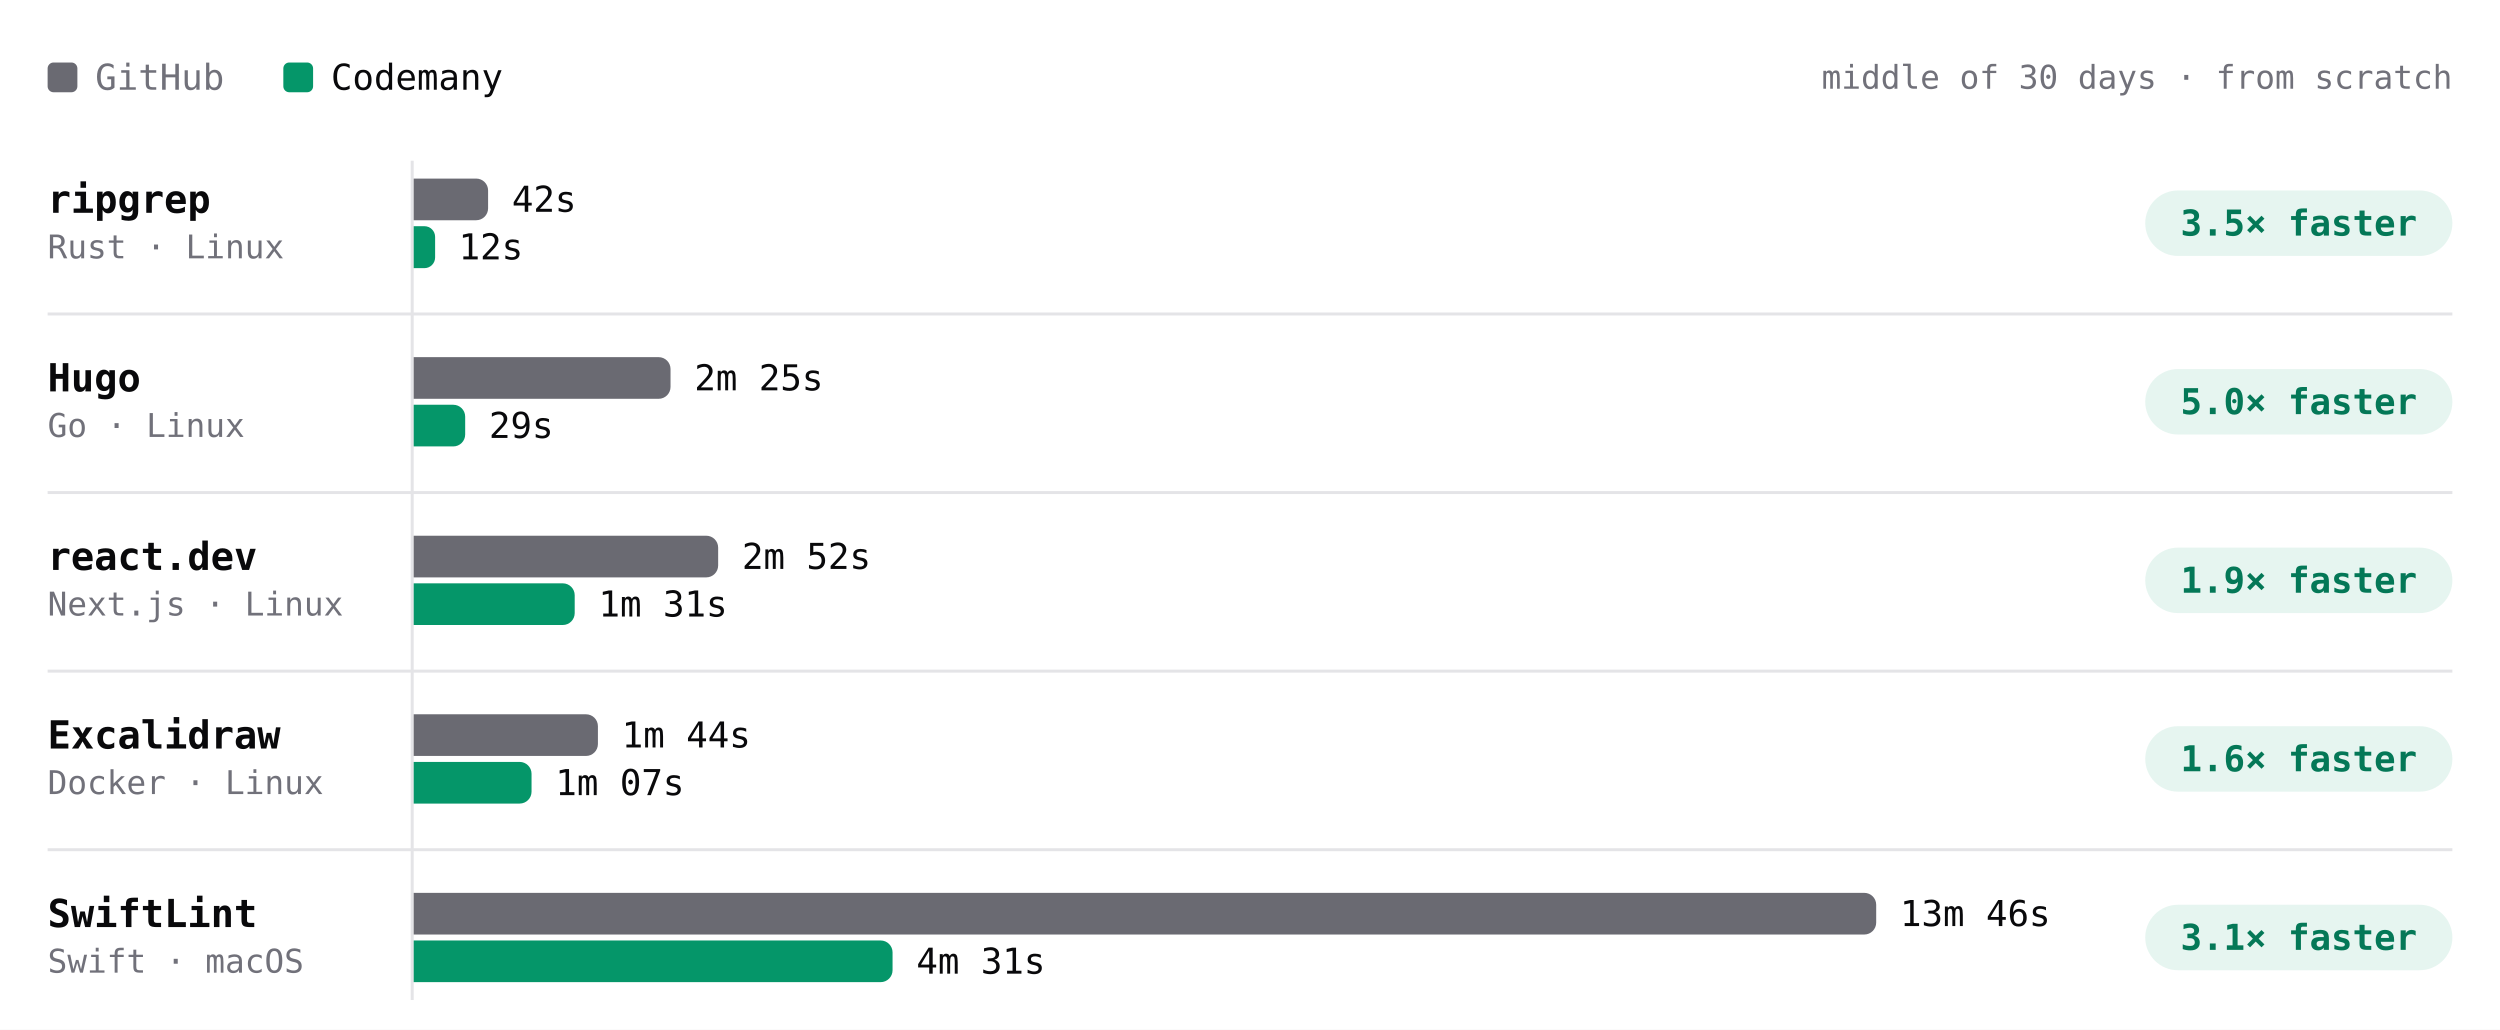
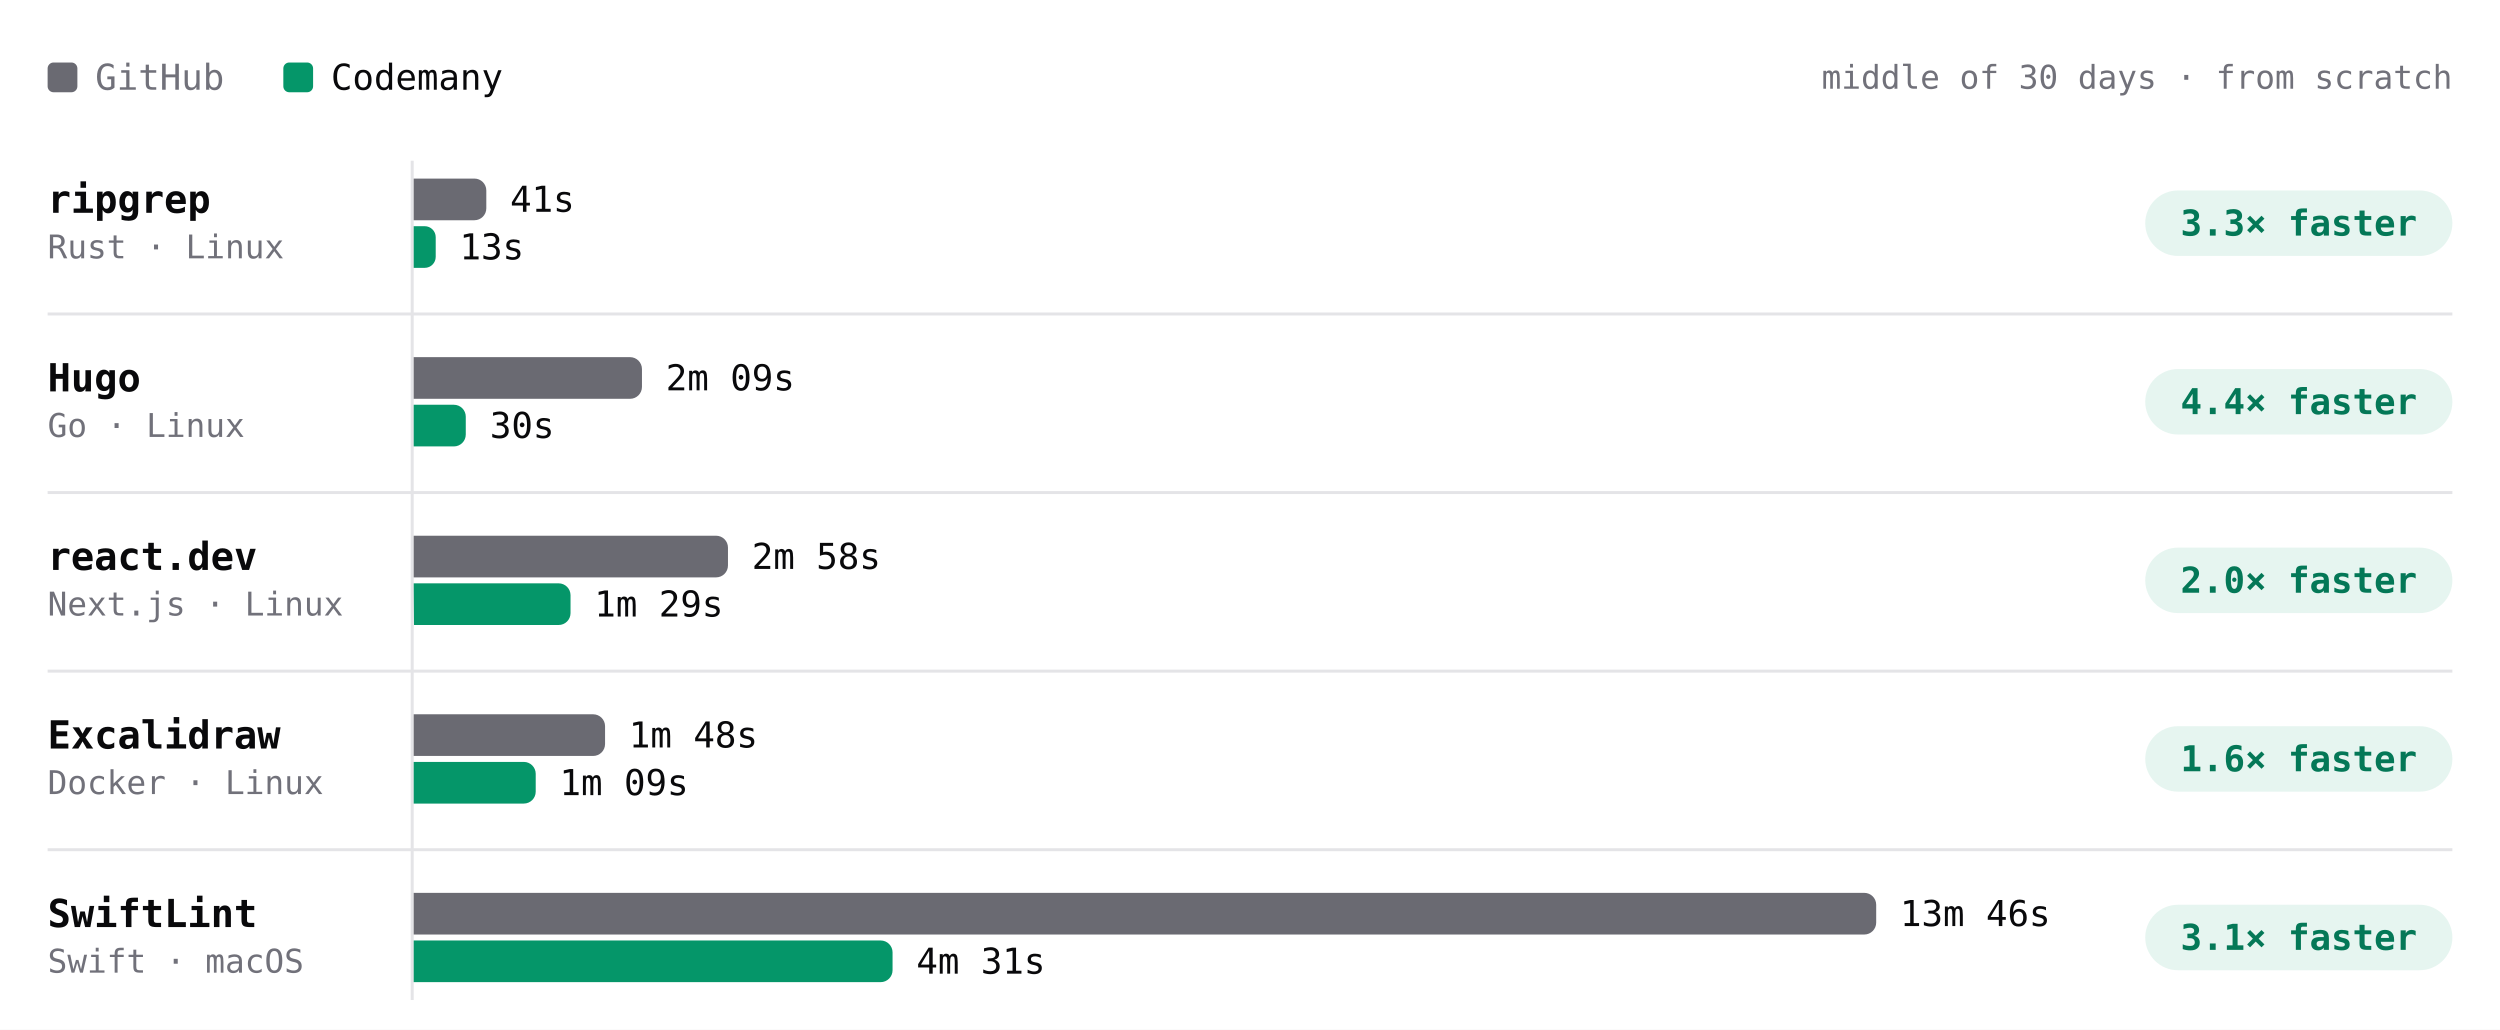
- <svg xmlns="http://www.w3.org/2000/svg" viewBox="0 0 840 346" width="840" height="346" role="img" aria-label="Build time per project, middle of 30 days · from scratch. ripgrep: GitHub 42s, Codemany 12s, 3.5× faster; Hugo: GitHub 2m 25s, Codemany 29s, 5.0× faster; react.dev: GitHub 2m 52s, Codemany 1m 31s, 1.9× faster; Excalidraw: GitHub 1m 44s, Codemany 1m 07s, 1.6× faster; SwiftLint: GitHub 13m 46s, Codemany 4m 31s, 3.1× faster." font-family="'JetBrains Mono', ui-monospace, SFMono-Regular, Menlo, monospace" style="max-width:100%;height:auto;font-variant-numeric:tabular-nums">
+ <svg xmlns="http://www.w3.org/2000/svg" viewBox="0 0 840 346" width="840" height="346" role="img" aria-label="Build time per project, middle of 30 days · from scratch. ripgrep: GitHub 41s, Codemany 13s, 3.3× faster; Hugo: GitHub 2m 09s, Codemany 30s, 4.4× faster; react.dev: GitHub 2m 58s, Codemany 1m 29s, 2.0× faster; Excalidraw: GitHub 1m 48s, Codemany 1m 09s, 1.6× faster; SwiftLint: GitHub 13m 46s, Codemany 4m 31s, 3.1× faster." font-family="'JetBrains Mono', ui-monospace, SFMono-Regular, Menlo, monospace" style="max-width:100%;height:auto;font-variant-numeric:tabular-nums">
  <rect width="840" height="346" fill="#ffffff" />
  <rect x="16" y="21" width="10" height="10" rx="2" fill="#6a6a72" />
  <text x="32" y="26" font-size="12" fill="#71717a" dominant-baseline="central">GitHub</text>
  <rect x="95.2" y="21" width="10" height="10" rx="2" fill="#059669" />
  <text x="111.2" y="26" font-size="12" fill="#09090b" dominant-baseline="central">Codemany</text>
  <text x="824" y="26" font-size="11" fill="#71717a" text-anchor="end" dominant-baseline="central">middle of 30 days · from scratch</text>
  <path d="M138.5 54L138.5 336" stroke="#e4e4e7" stroke-width="1" fill="none" />
  <text x="16" y="67" font-size="13" fill="#09090b" font-weight="600" dominant-baseline="central">ripgrep</text>
  <text x="16" y="83" font-size="11" fill="#71717a" dominant-baseline="central">Rust · Linux</text>
-   <g class="bench-mark" data-tip="ripgrep · GitHub · 42s · middle of 5 nights" data-href="https://github.com/codemanyhq/bench-private/actions/runs/42477866952/job/128723158167" style="cursor:pointer">
+   <g class="bench-mark" data-tip="ripgrep · GitHub · 41s · middle of 4 nights" data-href="https://github.com/codemanyhq/bench-private/actions/runs/42477866952/job/128905511617" style="cursor:pointer">
    <rect x="139" y="59" width="549.8" height="16" fill="#ffffff" fill-opacity="0" />
-     <path d="M139 60h21a4 4 0 0 1 4 4v6a4 4 0 0 1 -4 4h-21z" fill="#6a6a72" />
-     <text x="172" y="67" font-size="12" fill="#09090b" dominant-baseline="central">42s</text>
+     <path d="M139 60h20.4a4 4 0 0 1 4 4v6a4 4 0 0 1 -4 4h-20.4z" fill="#6a6a72" />
+     <text x="171.4" y="67" font-size="12" fill="#09090b" dominant-baseline="central">41s</text>
  </g>
-   <g class="bench-mark" data-tip="ripgrep · Codemany · 12s · middle of 5 nights" data-href="https://github.com/codemanyhq/bench/actions/runs/42471415877/job/128711807451" style="cursor:pointer">
+   <g class="bench-mark" data-tip="ripgrep · Codemany · 13s · middle of 4 nights" data-href="https://github.com/codemanyhq/bench/actions/runs/42471415877/job/128905519326" style="cursor:pointer">
    <rect x="139" y="75" width="549.8" height="16" fill="#ffffff" fill-opacity="0" />
-     <path d="M139 76h3.6a3.6 3.6 0 0 1 3.6 3.6v6.9a3.6 3.6 0 0 1 -3.6 3.6h-3.6z" fill="#059669" />
-     <text x="154.1" y="83" font-size="12" fill="#09090b" dominant-baseline="central">12s</text>
+     <path d="M139 76h3.7a3.7 3.7 0 0 1 3.7 3.7v6.6a3.7 3.7 0 0 1 -3.7 3.7h-3.7z" fill="#059669" />
+     <text x="154.4" y="83" font-size="12" fill="#09090b" dominant-baseline="central">13s</text>
  </g>
  <rect x="720.8" y="64" width="103.2" height="22" rx="11" fill="rgba(5,150,105,0.10)" />
-   <text x="772.4" y="75" font-size="12" fill="#047857" font-weight="600" text-anchor="middle" dominant-baseline="central">3.5× faster</text>
+   <text x="772.4" y="75" font-size="12" fill="#047857" font-weight="600" text-anchor="middle" dominant-baseline="central">3.3× faster</text>
  <text x="16" y="127" font-size="13" fill="#09090b" font-weight="600" dominant-baseline="central">Hugo</text>
  <text x="16" y="143" font-size="11" fill="#71717a" dominant-baseline="central">Go · Linux</text>
-   <g class="bench-mark" data-tip="Hugo · GitHub · 2m 25s · middle of 5 nights" data-href="https://github.com/codemanyhq/bench-private/actions/runs/42477866952/job/128723158161" style="cursor:pointer">
+   <g class="bench-mark" data-tip="Hugo · GitHub · 2m 09s · middle of 4 nights" data-href="https://github.com/codemanyhq/bench-private/actions/runs/42477866952/job/128905525184" style="cursor:pointer">
    <rect x="139" y="119" width="549.8" height="16" fill="#ffffff" fill-opacity="0" />
-     <path d="M139 120h82.3a4 4 0 0 1 4 4v6a4 4 0 0 1 -4 4h-82.3z" fill="#6a6a72" />
-     <text x="233.3" y="127" font-size="12" fill="#09090b" dominant-baseline="central">2m 25s</text>
+     <path d="M139 120h72.7a4 4 0 0 1 4 4v6a4 4 0 0 1 -4 4h-72.7z" fill="#6a6a72" />
+     <text x="223.7" y="127" font-size="12" fill="#09090b" dominant-baseline="central">2m 09s</text>
  </g>
-   <g class="bench-mark" data-tip="Hugo · Codemany · 29s · middle of 5 nights" data-href="https://github.com/codemanyhq/bench/actions/runs/42471415877/job/128711809317" style="cursor:pointer">
+   <g class="bench-mark" data-tip="Hugo · Codemany · 30s · middle of 4 nights" data-href="https://github.com/codemanyhq/bench/actions/runs/42471415877/job/128905482117" style="cursor:pointer">
    <rect x="139" y="135" width="549.8" height="16" fill="#ffffff" fill-opacity="0" />
-     <path d="M139 136h13.3a4 4 0 0 1 4 4v6a4 4 0 0 1 -4 4h-13.3z" fill="#059669" />
-     <text x="164.3" y="143" font-size="12" fill="#09090b" dominant-baseline="central">29s</text>
+     <path d="M139 136h13.5a4 4 0 0 1 4 4v6a4 4 0 0 1 -4 4h-13.5z" fill="#059669" />
+     <text x="164.6" y="143" font-size="12" fill="#09090b" dominant-baseline="central">30s</text>
  </g>
  <rect x="720.8" y="124" width="103.2" height="22" rx="11" fill="rgba(5,150,105,0.10)" />
-   <text x="772.4" y="135" font-size="12" fill="#047857" font-weight="600" text-anchor="middle" dominant-baseline="central">5.0× faster</text>
+   <text x="772.4" y="135" font-size="12" fill="#047857" font-weight="600" text-anchor="middle" dominant-baseline="central">4.4× faster</text>
  <path d="M16 105.5L824 105.5" stroke="#e4e4e7" stroke-width="1" fill="none" />
  <text x="16" y="187" font-size="13" fill="#09090b" font-weight="600" dominant-baseline="central">react.dev</text>
  <text x="16" y="203" font-size="11" fill="#71717a" dominant-baseline="central">Next.js · Linux</text>
-   <g class="bench-mark" data-tip="react.dev · GitHub · 2m 52s · middle of 5 nights" data-href="https://github.com/codemanyhq/bench-private/actions/runs/42477866952/job/128723158164" style="cursor:pointer">
+   <g class="bench-mark" data-tip="react.dev · GitHub · 2m 58s · middle of 4 nights" data-href="https://github.com/codemanyhq/bench-private/actions/runs/42477866952/job/128905511512" style="cursor:pointer">
    <rect x="139" y="179" width="549.8" height="16" fill="#ffffff" fill-opacity="0" />
-     <path d="M139 180h98.3a4 4 0 0 1 4 4v6a4 4 0 0 1 -4 4h-98.3z" fill="#6a6a72" />
-     <text x="249.3" y="187" font-size="12" fill="#09090b" dominant-baseline="central">2m 52s</text>
+     <path d="M139 180h101.6a4 4 0 0 1 4 4v6a4 4 0 0 1 -4 4h-101.6z" fill="#6a6a72" />
+     <text x="252.6" y="187" font-size="12" fill="#09090b" dominant-baseline="central">2m 58s</text>
  </g>
-   <g class="bench-mark" data-tip="react.dev · Codemany · 1m 31s · middle of 5 nights" data-href="https://github.com/codemanyhq/bench/actions/runs/42471415877/job/128711810485" style="cursor:pointer">
+   <g class="bench-mark" data-tip="react.dev · Codemany · 1m 29s · middle of 4 nights" data-href="https://github.com/codemanyhq/bench/actions/runs/42471415877/job/128905482495" style="cursor:pointer">
    <rect x="139" y="195" width="549.8" height="16" fill="#ffffff" fill-opacity="0" />
-     <path d="M139 196h50.1a4 4 0 0 1 4 4v6a4 4 0 0 1 -4 4h-50.1z" fill="#059669" />
-     <text x="201.1" y="203" font-size="12" fill="#09090b" dominant-baseline="central">1m 31s</text>
+     <path d="M139 196h48.7a4 4 0 0 1 4 4v6a4 4 0 0 1 -4 4h-48.6z" fill="#059669" />
+     <text x="199.7" y="203" font-size="12" fill="#09090b" dominant-baseline="central">1m 29s</text>
  </g>
  <rect x="720.8" y="184" width="103.2" height="22" rx="11" fill="rgba(5,150,105,0.10)" />
-   <text x="772.4" y="195" font-size="12" fill="#047857" font-weight="600" text-anchor="middle" dominant-baseline="central">1.9× faster</text>
+   <text x="772.4" y="195" font-size="12" fill="#047857" font-weight="600" text-anchor="middle" dominant-baseline="central">2.0× faster</text>
  <path d="M16 165.5L824 165.5" stroke="#e4e4e7" stroke-width="1" fill="none" />
  <text x="16" y="247" font-size="13" fill="#09090b" font-weight="600" dominant-baseline="central">Excalidraw</text>
  <text x="16" y="263" font-size="11" fill="#71717a" dominant-baseline="central">Docker · Linux</text>
-   <g class="bench-mark" data-tip="Excalidraw · GitHub · 1m 44s · middle of 4 nights" data-href="https://github.com/codemanyhq/bench-private/actions/runs/42477866952/job/128723158189" style="cursor:pointer">
+   <g class="bench-mark" data-tip="Excalidraw · GitHub · 1m 48s · middle of 3 nights" data-href="https://github.com/codemanyhq/bench-private/actions/runs/42477866952/job/128905488680" style="cursor:pointer">
    <rect x="139" y="239" width="549.8" height="16" fill="#ffffff" fill-opacity="0" />
-     <path d="M139 240h57.9a4 4 0 0 1 4 4v6a4 4 0 0 1 -4 4h-57.9z" fill="#6a6a72" />
-     <text x="208.9" y="247" font-size="12" fill="#09090b" dominant-baseline="central">1m 44s</text>
+     <path d="M139 240h60.3a4 4 0 0 1 4 4v6a4 4 0 0 1 -4 4h-60.3z" fill="#6a6a72" />
+     <text x="211.3" y="247" font-size="12" fill="#09090b" dominant-baseline="central">1m 48s</text>
  </g>
-   <g class="bench-mark" data-tip="Excalidraw · Codemany · 1m 07s · middle of 4 nights" data-href="https://github.com/codemanyhq/bench/actions/runs/42471415877/job/128711771197" style="cursor:pointer">
+   <g class="bench-mark" data-tip="Excalidraw · Codemany · 1m 09s · middle of 3 nights" data-href="https://github.com/codemanyhq/bench/actions/runs/42471415877/job/128905483101" style="cursor:pointer">
    <rect x="139" y="255" width="549.8" height="16" fill="#ffffff" fill-opacity="0" />
-     <path d="M139 256h35.6a4 4 0 0 1 4 4v6a4 4 0 0 1 -4 4h-35.6z" fill="#059669" />
-     <text x="186.6" y="263" font-size="12" fill="#09090b" dominant-baseline="central">1m 07s</text>
+     <path d="M139 256h37a4 4 0 0 1 4 4v6a4 4 0 0 1 -4 4h-37z" fill="#059669" />
+     <text x="188" y="263" font-size="12" fill="#09090b" dominant-baseline="central">1m 09s</text>
  </g>
  <rect x="720.8" y="244" width="103.2" height="22" rx="11" fill="rgba(5,150,105,0.10)" />
  <text x="772.4" y="255" font-size="12" fill="#047857" font-weight="600" text-anchor="middle" dominant-baseline="central">1.6× faster</text>
  <path d="M16 225.5L824 225.5" stroke="#e4e4e7" stroke-width="1" fill="none" />
  <text x="16" y="307" font-size="13" fill="#09090b" font-weight="600" dominant-baseline="central">SwiftLint</text>
  <text x="16" y="323" font-size="11" fill="#71717a" dominant-baseline="central">Swift · macOS</text>
  <g class="bench-mark" data-tip="SwiftLint · GitHub · 13m 46s · middle of 20 nights" data-href="https://github.com/codemanyhq/bench/actions/runs/42471415877/job/128905481509" style="cursor:pointer">
    <rect x="139" y="299" width="549.8" height="16" fill="#ffffff" fill-opacity="0" />
    <path d="M139 300h487.4a4 4 0 0 1 4 4v6a4 4 0 0 1 -4 4h-487.4z" fill="#6a6a72" />
    <text x="638.4" y="307" font-size="12" fill="#09090b" dominant-baseline="central">13m 46s</text>
  </g>
  <g class="bench-mark" data-tip="SwiftLint · Codemany · 4m 31s · middle of 20 nights" data-href="https://github.com/codemanyhq/bench/actions/runs/42471415877/job/128905481180" style="cursor:pointer">
    <rect x="139" y="315" width="549.8" height="16" fill="#ffffff" fill-opacity="0" />
    <path d="M139 316h156.9a4 4 0 0 1 4 4v6a4 4 0 0 1 -4 4h-156.9z" fill="#059669" />
    <text x="307.9" y="323" font-size="12" fill="#09090b" dominant-baseline="central">4m 31s</text>
  </g>
  <rect x="720.8" y="304" width="103.2" height="22" rx="11" fill="rgba(5,150,105,0.10)" />
  <text x="772.4" y="315" font-size="12" fill="#047857" font-weight="600" text-anchor="middle" dominant-baseline="central">3.1× faster</text>
  <path d="M16 285.5L824 285.5" stroke="#e4e4e7" stroke-width="1" fill="none" />
</svg>
